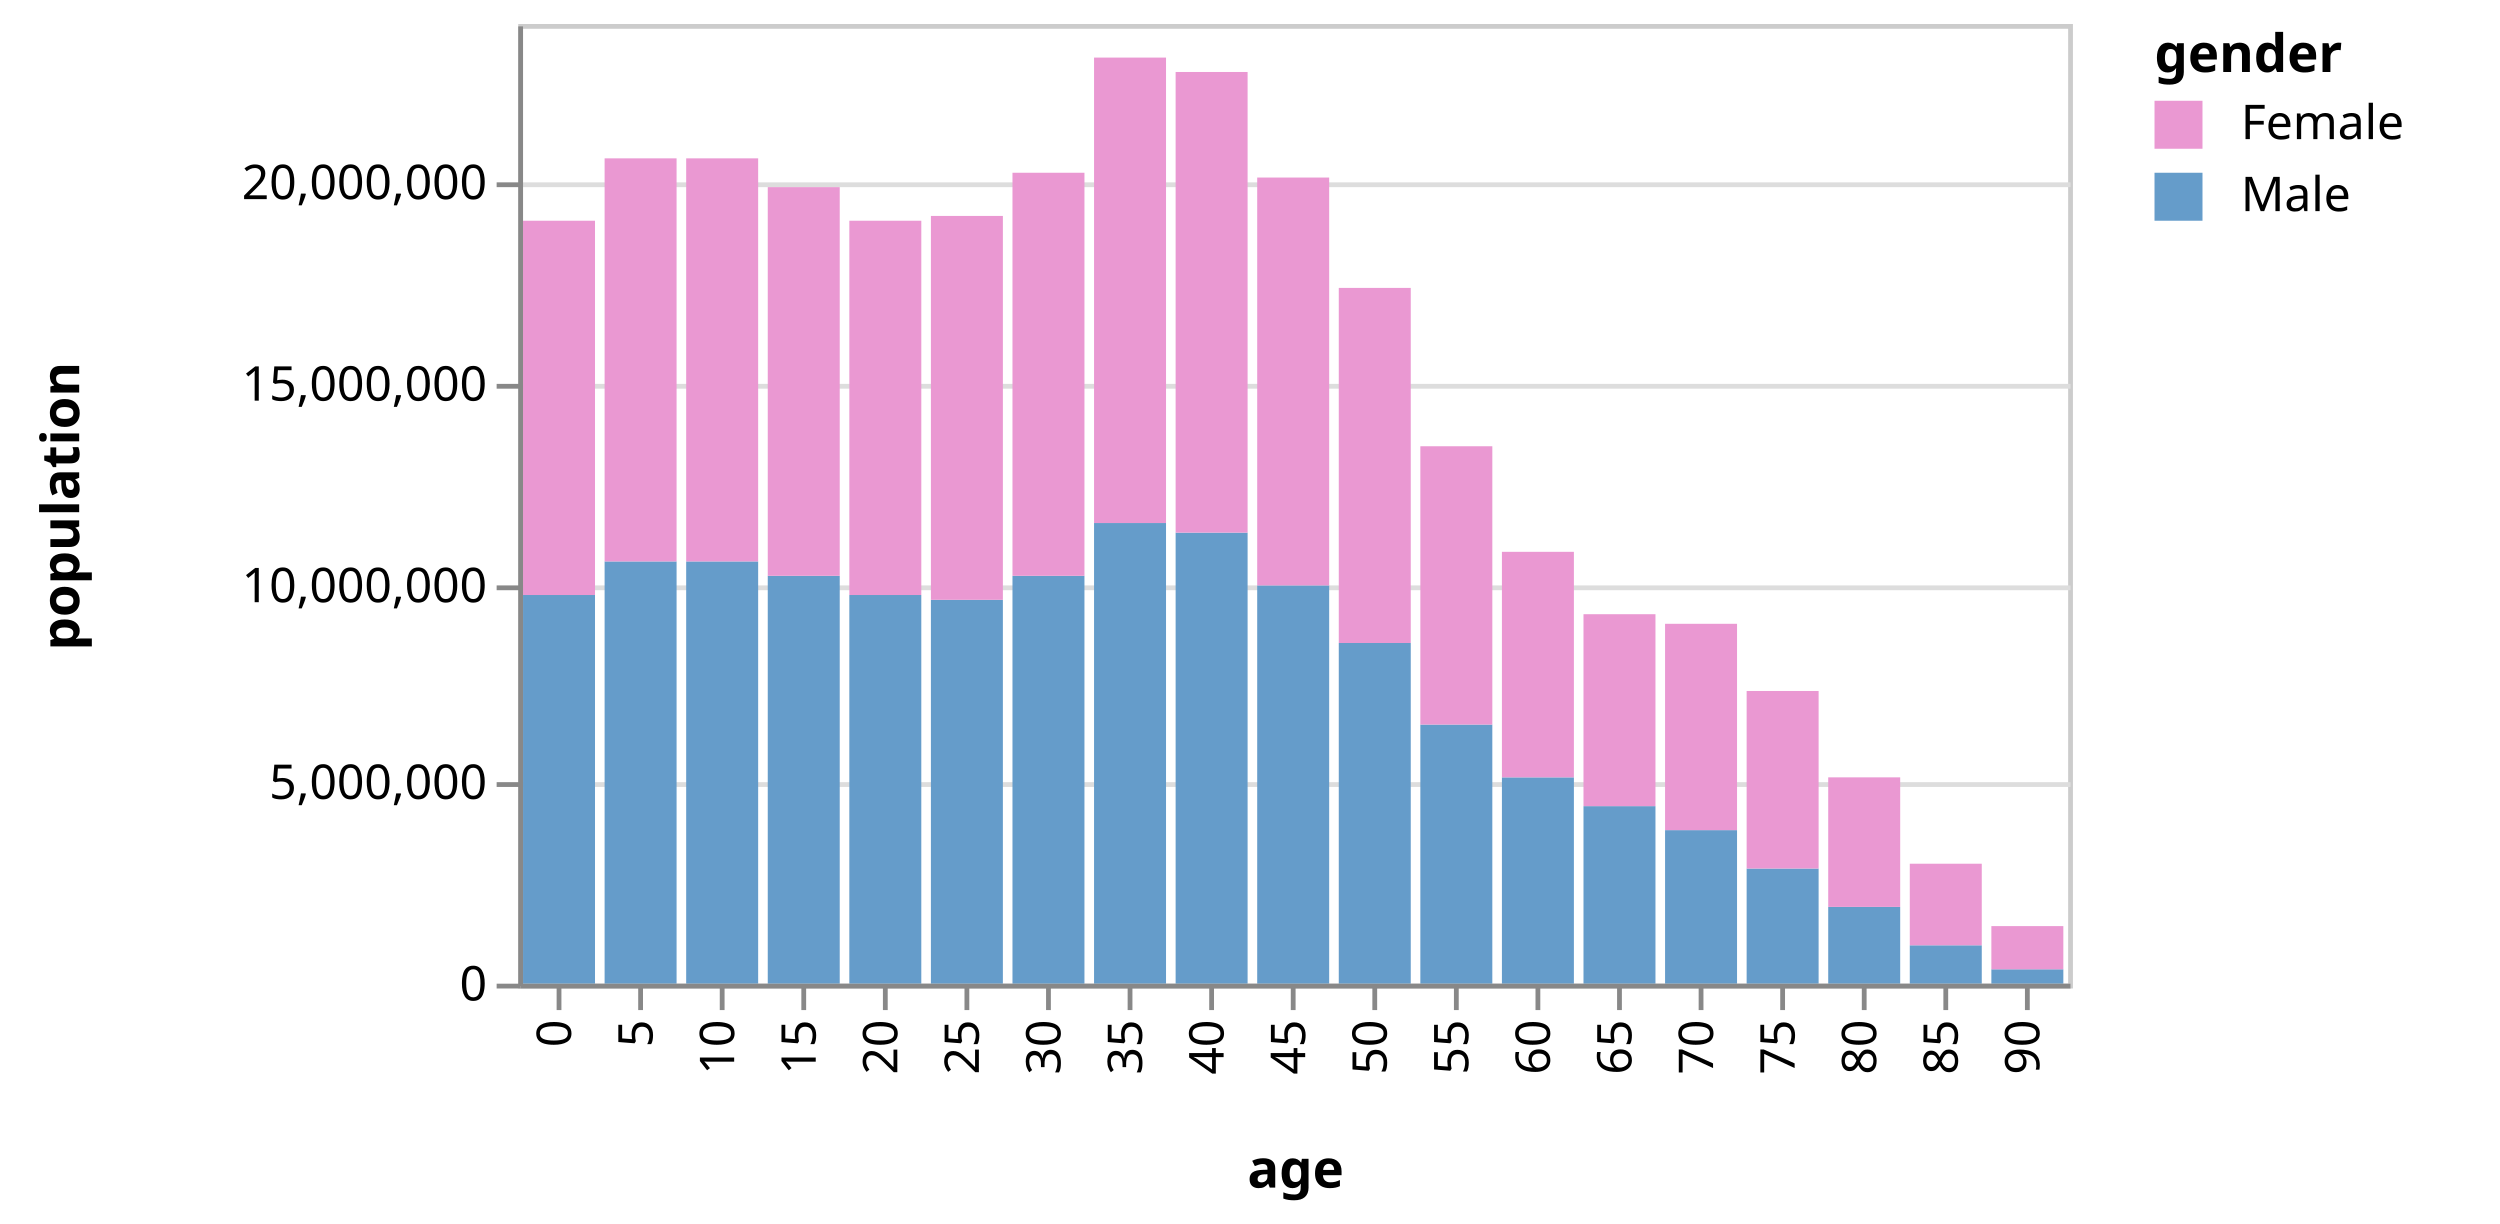
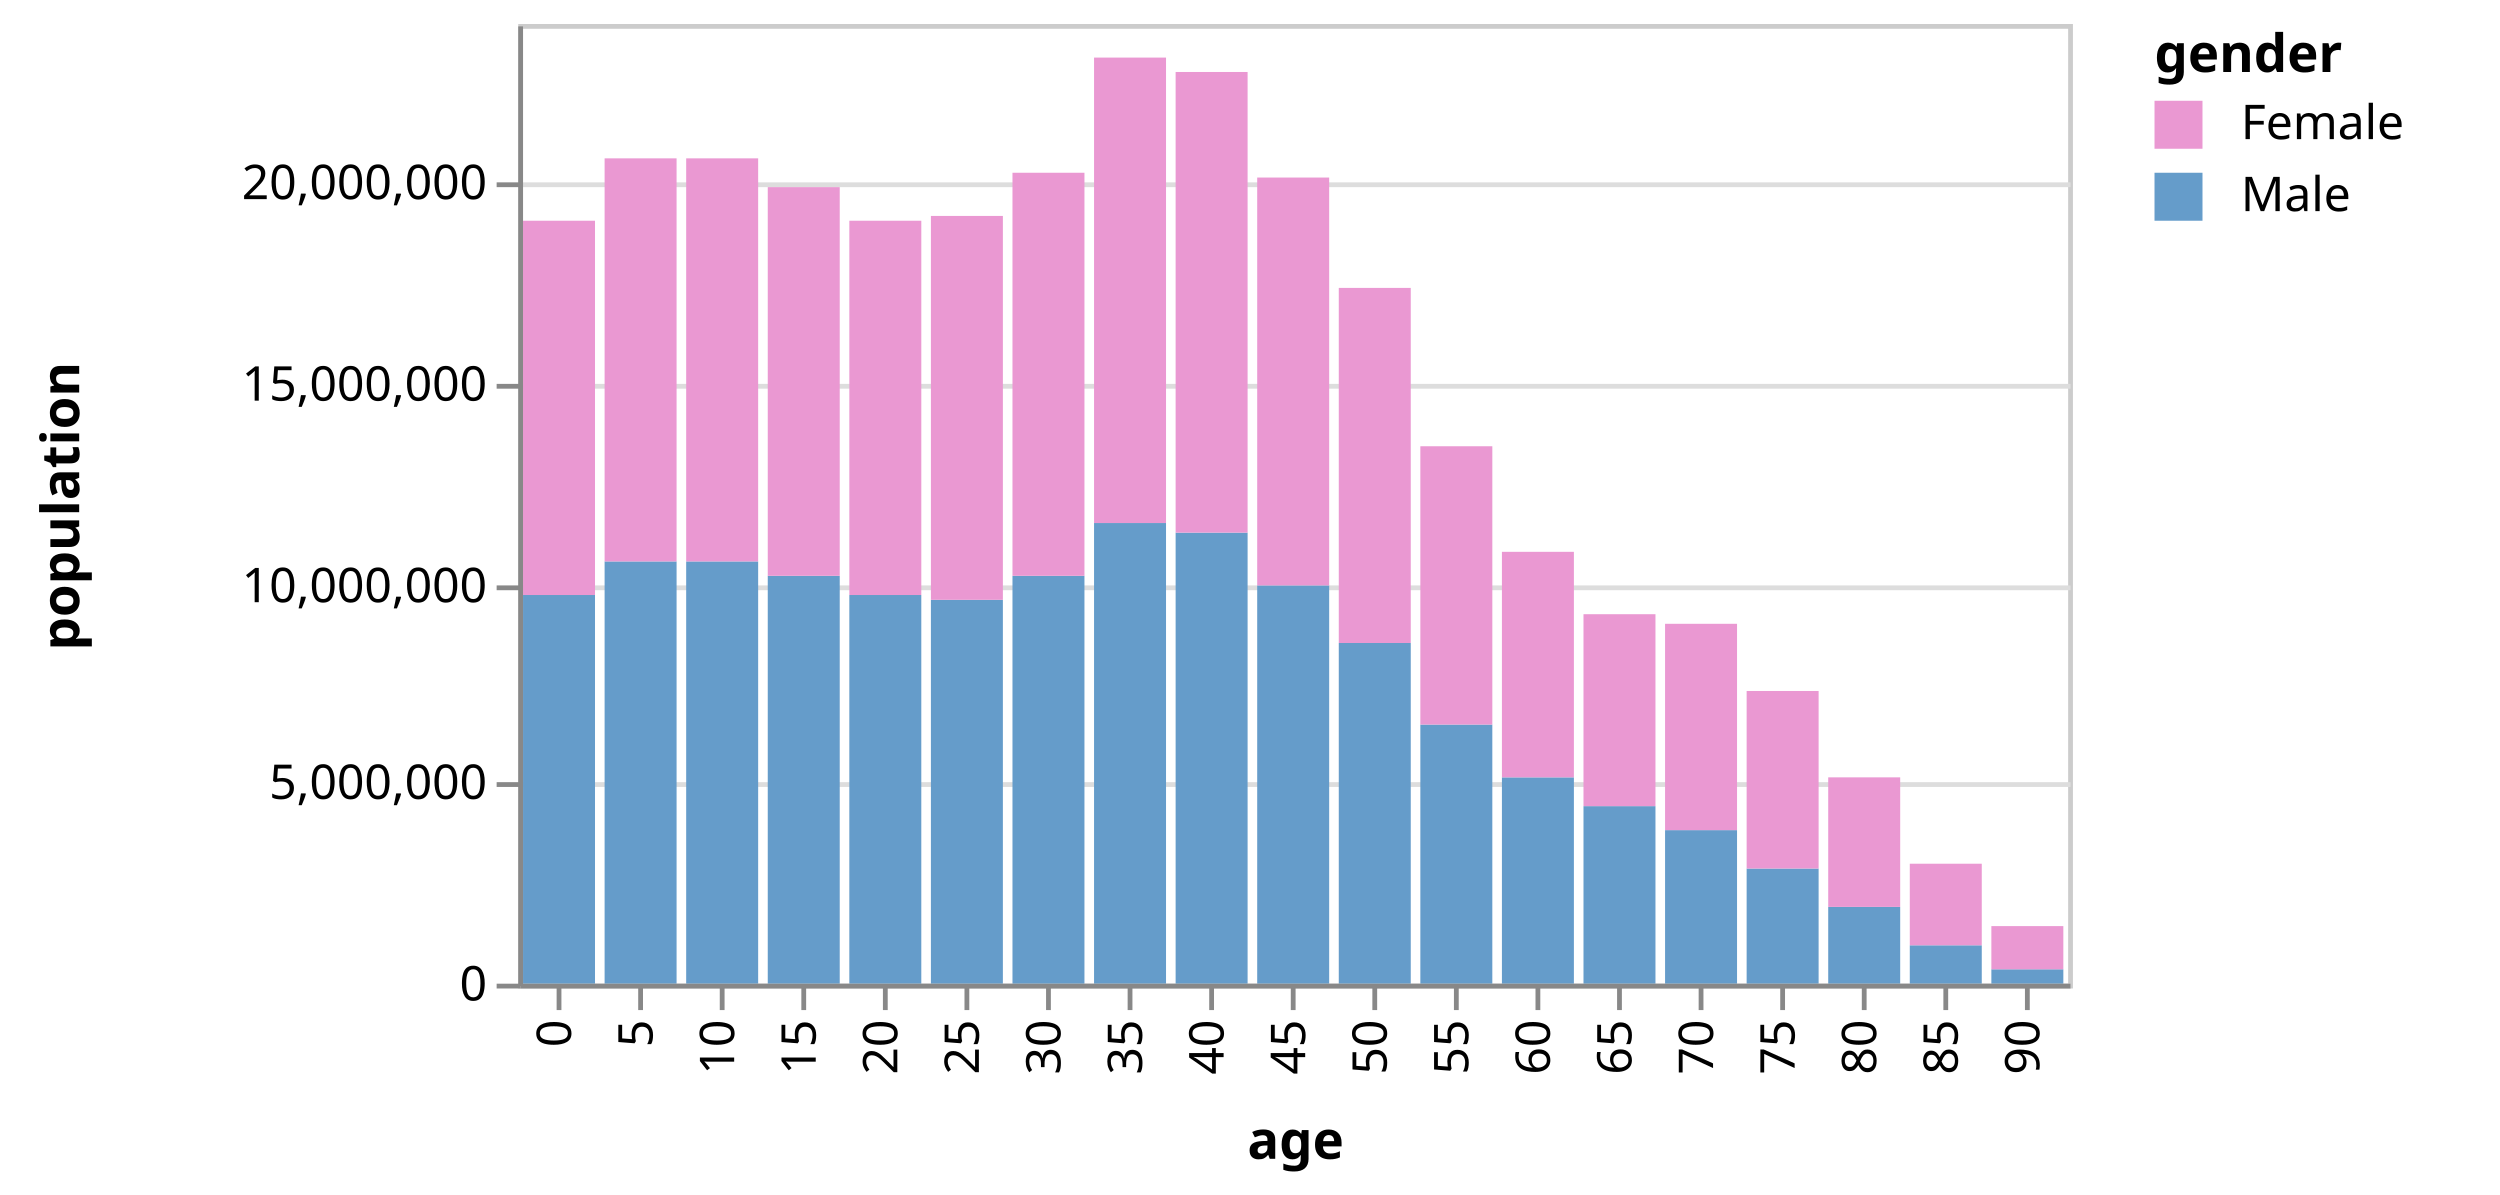
- <svg xmlns="http://www.w3.org/2000/svg" class="marks" width="521" height="255" viewBox="0 0 521 255" version="1.1">
+ <svg xmlns="http://www.w3.org/2000/svg" class="marks" width="521" height="249" viewBox="0 0 521 249" version="1.1">
  <g transform="translate(108,5)">
    <g class="mark-group role-frame root">
      <g transform="translate(0,0)">
        <path class="background" d="M0.5,0.5h323v200h-323Z" style="fill: transparent; stroke: #ccc;" />
        <g>
          <g class="mark-group role-axis">
            <g transform="translate(0.5,0.5)">
              <path class="background" d="M0,0h0v0h0Z" style="pointer-events: none; fill: none;" />
              <g>
                <g class="mark-rule role-axis-grid" style="pointer-events: none;">
                  <line transform="translate(0,200)" x2="323" y2="0" style="fill: none; stroke: #ddd; stroke-width: 1; stroke-dasharray: ; opacity: 1;" />
                  <line transform="translate(0,158)" x2="323" y2="0" style="fill: none; stroke: #ddd; stroke-width: 1; stroke-dasharray: ; opacity: 1;" />
                  <line transform="translate(0,117)" x2="323" y2="0" style="fill: none; stroke: #ddd; stroke-width: 1; stroke-dasharray: ; opacity: 1;" />
                  <line transform="translate(0,75)" x2="323" y2="0" style="fill: none; stroke: #ddd; stroke-width: 1; stroke-dasharray: ; opacity: 1;" />
                  <line transform="translate(0,33)" x2="323" y2="0" style="fill: none; stroke: #ddd; stroke-width: 1; stroke-dasharray: ; opacity: 1;" />
                </g>
              </g>
            </g>
          </g>
          <g class="mark-rect role-bar marks">
            <path d="M1,119h15v81h-15Z" style="fill: #659CCA;" />
            <path d="M1,41h15v78h-15Z" style="fill: #EA98D2;" />
            <path d="M18,112h15v88h-15Z" style="fill: #659CCA;" />
            <path d="M18,28h15v84h-15Z" style="fill: #EA98D2;" />
            <path d="M35,112h15v88h-15Z" style="fill: #659CCA;" />
            <path d="M35,28h15v84h-15Z" style="fill: #EA98D2;" />
            <path d="M52,115h15v85h-15Z" style="fill: #659CCA;" />
            <path d="M52,34h15v81h-15Z" style="fill: #EA98D2;" />
            <path d="M69,119h15v81h-15Z" style="fill: #659CCA;" />
            <path d="M69,41h15v78h-15Z" style="fill: #EA98D2;" />
            <path d="M86,120h15v80h-15Z" style="fill: #659CCA;" />
            <path d="M86,40h15v80h-15Z" style="fill: #EA98D2;" />
            <path d="M103,115h15v85h-15Z" style="fill: #659CCA;" />
            <path d="M103,31h15v84h-15Z" style="fill: #EA98D2;" />
            <path d="M120,104h15v96h-15Z" style="fill: #659CCA;" />
            <path d="M120,7h15v97h-15Z" style="fill: #EA98D2;" />
            <path d="M137,106h15v94h-15Z" style="fill: #659CCA;" />
            <path d="M137,10h15v96h-15Z" style="fill: #EA98D2;" />
            <path d="M154,117h15v83h-15Z" style="fill: #659CCA;" />
            <path d="M154,32h15v85h-15Z" style="fill: #EA98D2;" />
            <path d="M171,129h15v71h-15Z" style="fill: #659CCA;" />
            <path d="M171,55h15v74h-15Z" style="fill: #EA98D2;" />
            <path d="M188,146h15v54h-15Z" style="fill: #659CCA;" />
            <path d="M188,88h15v58h-15Z" style="fill: #EA98D2;" />
            <path d="M205,157h15v43h-15Z" style="fill: #659CCA;" />
            <path d="M205,110h15v47h-15Z" style="fill: #EA98D2;" />
            <path d="M222,163h15v37h-15Z" style="fill: #659CCA;" />
            <path d="M222,123h15v40h-15Z" style="fill: #EA98D2;" />
            <path d="M239,168h15v32h-15Z" style="fill: #659CCA;" />
            <path d="M239,125h15v43h-15Z" style="fill: #EA98D2;" />
            <path d="M256,176h15v24h-15Z" style="fill: #659CCA;" />
            <path d="M256,139h15v37h-15Z" style="fill: #EA98D2;" />
            <path d="M273,184h15v16h-15Z" style="fill: #659CCA;" />
            <path d="M273,157h15v27h-15Z" style="fill: #EA98D2;" />
            <path d="M290,192h15v8h-15Z" style="fill: #659CCA;" />
            <path d="M290,175h15v17h-15Z" style="fill: #EA98D2;" />
            <path d="M307,197h15v3h-15Z" style="fill: #659CCA;" />
            <path d="M307,188h15v9h-15Z" style="fill: #EA98D2;" />
          </g>
          <g class="mark-group role-legend">
            <g transform="translate(341,0)">
              <path class="background" d="M0,0h67v41h-67Z" style="pointer-events: none; fill: none;" />
              <g>
                <g class="mark-group role-legend-entry">
                  <g transform="translate(0,16)">
                    <path class="background" d="M0,0h0v0h0Z" style="pointer-events: none; fill: none;" />
                    <g>
                      <g class="mark-symbol role-legend-symbol" style="pointer-events: none;">
                        <path transform="translate(5,5)" d="M-5,-5h10v10h-10Z" style="fill: #EA98D2; stroke-width: 1.5; opacity: 1;" />
                        <path transform="translate(5,20)" d="M-5,-5h10v10h-10Z" style="fill: #659CCA; stroke-width: 1.5; opacity: 1;" />
                      </g>
                      <g class="mark-text role-legend-label" style="pointer-events: none;">
                        <text text-anchor="start" transform="translate(18,8)" style="font: 10px sans-serif; fill: #000; opacity: 1;">Female</text>
                        <text text-anchor="start" transform="translate(18,23)" style="font: 10px sans-serif; fill: #000; opacity: 1;">Male</text>
                      </g>
                    </g>
                  </g>
                </g>
                <g class="mark-text role-legend-title" style="pointer-events: none;">
                  <text text-anchor="start" transform="translate(0,10)" style="font: bold 11px sans-serif; fill: #000; opacity: 1;">gender</text>
                </g>
              </g>
            </g>
          </g>
          <g class="mark-group role-axis">
            <g transform="translate(0.5,200.5)">
              <path class="background" d="M0,0h0v0h0Z" style="pointer-events: none; fill: none;" />
              <g>
                <g class="mark-rule role-axis-tick" style="pointer-events: none;">
                  <line transform="translate(8,0)" x2="0" y2="5" style="fill: none; stroke: #888; stroke-width: 1; opacity: 1;" />
                  <line transform="translate(25,0)" x2="0" y2="5" style="fill: none; stroke: #888; stroke-width: 1; opacity: 1;" />
                  <line transform="translate(42,0)" x2="0" y2="5" style="fill: none; stroke: #888; stroke-width: 1; opacity: 1;" />
                  <line transform="translate(59,0)" x2="0" y2="5" style="fill: none; stroke: #888; stroke-width: 1; opacity: 1;" />
                  <line transform="translate(76,0)" x2="0" y2="5" style="fill: none; stroke: #888; stroke-width: 1; opacity: 1;" />
                  <line transform="translate(93,0)" x2="0" y2="5" style="fill: none; stroke: #888; stroke-width: 1; opacity: 1;" />
                  <line transform="translate(110,0)" x2="0" y2="5" style="fill: none; stroke: #888; stroke-width: 1; opacity: 1;" />
                  <line transform="translate(127,0)" x2="0" y2="5" style="fill: none; stroke: #888; stroke-width: 1; opacity: 1;" />
                  <line transform="translate(144,0)" x2="0" y2="5" style="fill: none; stroke: #888; stroke-width: 1; opacity: 1;" />
                  <line transform="translate(161,0)" x2="0" y2="5" style="fill: none; stroke: #888; stroke-width: 1; opacity: 1;" />
                  <line transform="translate(178,0)" x2="0" y2="5" style="fill: none; stroke: #888; stroke-width: 1; opacity: 1;" />
                  <line transform="translate(195,0)" x2="0" y2="5" style="fill: none; stroke: #888; stroke-width: 1; opacity: 1;" />
                  <line transform="translate(212,0)" x2="0" y2="5" style="fill: none; stroke: #888; stroke-width: 1; opacity: 1;" />
                  <line transform="translate(229,0)" x2="0" y2="5" style="fill: none; stroke: #888; stroke-width: 1; opacity: 1;" />
                  <line transform="translate(246,0)" x2="0" y2="5" style="fill: none; stroke: #888; stroke-width: 1; opacity: 1;" />
                  <line transform="translate(263,0)" x2="0" y2="5" style="fill: none; stroke: #888; stroke-width: 1; opacity: 1;" />
                  <line transform="translate(280,0)" x2="0" y2="5" style="fill: none; stroke: #888; stroke-width: 1; opacity: 1;" />
                  <line transform="translate(297,0)" x2="0" y2="5" style="fill: none; stroke: #888; stroke-width: 1; opacity: 1;" />
                  <line transform="translate(314,0)" x2="0" y2="5" style="fill: none; stroke: #888; stroke-width: 1; opacity: 1;" />
                </g>
                <g class="mark-text role-axis-label" style="pointer-events: none;">
                  <text text-anchor="end" transform="translate(7.5,7) rotate(270) translate(0,3)" style="font: 10px sans-serif; fill: #000; opacity: 1;">0</text>
                  <text text-anchor="end" transform="translate(24.5,7) rotate(270) translate(0,3)" style="font: 10px sans-serif; fill: #000; opacity: 1;">5</text>
                  <text text-anchor="end" transform="translate(41.5,7) rotate(270) translate(0,3)" style="font: 10px sans-serif; fill: #000; opacity: 1;">10</text>
                  <text text-anchor="end" transform="translate(58.5,7) rotate(270) translate(0,3)" style="font: 10px sans-serif; fill: #000; opacity: 1;">15</text>
                  <text text-anchor="end" transform="translate(75.5,7) rotate(270) translate(0,3)" style="font: 10px sans-serif; fill: #000; opacity: 1;">20</text>
                  <text text-anchor="end" transform="translate(92.5,7) rotate(270) translate(0,3)" style="font: 10px sans-serif; fill: #000; opacity: 1;">25</text>
                  <text text-anchor="end" transform="translate(109.5,7) rotate(270) translate(0,3)" style="font: 10px sans-serif; fill: #000; opacity: 1;">30</text>
                  <text text-anchor="end" transform="translate(126.5,7) rotate(270) translate(0,3)" style="font: 10px sans-serif; fill: #000; opacity: 1;">35</text>
                  <text text-anchor="end" transform="translate(143.5,7) rotate(270) translate(0,3)" style="font: 10px sans-serif; fill: #000; opacity: 1;">40</text>
                  <text text-anchor="end" transform="translate(160.5,7) rotate(270) translate(0,3)" style="font: 10px sans-serif; fill: #000; opacity: 1;">45</text>
                  <text text-anchor="end" transform="translate(177.5,7) rotate(270) translate(0,3)" style="font: 10px sans-serif; fill: #000; opacity: 1;">50</text>
                  <text text-anchor="end" transform="translate(194.5,7) rotate(270) translate(0,3)" style="font: 10px sans-serif; fill: #000; opacity: 1;">55</text>
                  <text text-anchor="end" transform="translate(211.5,7) rotate(270) translate(0,3)" style="font: 10px sans-serif; fill: #000; opacity: 1;">60</text>
                  <text text-anchor="end" transform="translate(228.5,7) rotate(270) translate(0,3)" style="font: 10px sans-serif; fill: #000; opacity: 1;">65</text>
                  <text text-anchor="end" transform="translate(245.5,7) rotate(270) translate(0,3)" style="font: 10px sans-serif; fill: #000; opacity: 1;">70</text>
                  <text text-anchor="end" transform="translate(262.5,7) rotate(270) translate(0,3)" style="font: 10px sans-serif; fill: #000; opacity: 1;">75</text>
                  <text text-anchor="end" transform="translate(279.5,7) rotate(270) translate(0,3)" style="font: 10px sans-serif; fill: #000; opacity: 1;">80</text>
                  <text text-anchor="end" transform="translate(296.5,7) rotate(270) translate(0,3)" style="font: 10px sans-serif; fill: #000; opacity: 1;">85</text>
                  <text text-anchor="end" transform="translate(313.5,7) rotate(270) translate(0,3)" style="font: 10px sans-serif; fill: #000; opacity: 1;">90</text>
                </g>
                <g class="mark-rule role-axis-domain" style="pointer-events: none;">
                  <line transform="translate(0,0)" x2="323" y2="0" style="fill: none; stroke: #888; stroke-width: 1; opacity: 1;" />
                </g>
                <g class="mark-text role-axis-title" style="pointer-events: none;">
-                   <text text-anchor="middle" transform="translate(161.5,42)" style="font: bold 11px sans-serif; fill: #000; opacity: 1;">age</text>
+                   <text text-anchor="middle" transform="translate(161.5,36)" style="font: bold 11px sans-serif; fill: #000; opacity: 1;">age</text>
                </g>
              </g>
            </g>
          </g>
          <g class="mark-group role-axis">
            <g transform="translate(0.5,0.5)">
              <path class="background" d="M0,0h0v0h0Z" style="pointer-events: none; fill: none;" />
              <g>
                <g class="mark-rule role-axis-tick" style="pointer-events: none;">
                  <line transform="translate(0,200)" x2="-5" y2="0" style="fill: none; stroke: #888; stroke-width: 1; opacity: 1;" />
                  <line transform="translate(0,158)" x2="-5" y2="0" style="fill: none; stroke: #888; stroke-width: 1; opacity: 1;" />
                  <line transform="translate(0,117)" x2="-5" y2="0" style="fill: none; stroke: #888; stroke-width: 1; opacity: 1;" />
                  <line transform="translate(0,75)" x2="-5" y2="0" style="fill: none; stroke: #888; stroke-width: 1; opacity: 1;" />
                  <line transform="translate(0,33)" x2="-5" y2="0" style="fill: none; stroke: #888; stroke-width: 1; opacity: 1;" />
                </g>
                <g class="mark-text role-axis-label" style="pointer-events: none;">
                  <text text-anchor="end" transform="translate(-7,203)" style="font: 10px sans-serif; fill: #000; opacity: 1;">0</text>
                  <text text-anchor="end" transform="translate(-7,161)" style="font: 10px sans-serif; fill: #000; opacity: 1;">5,000,000</text>
                  <text text-anchor="end" transform="translate(-7,120)" style="font: 10px sans-serif; fill: #000; opacity: 1;">10,000,000</text>
                  <text text-anchor="end" transform="translate(-7,78)" style="font: 10px sans-serif; fill: #000; opacity: 1;">15,000,000</text>
                  <text text-anchor="end" transform="translate(-7,36)" style="font: 10px sans-serif; fill: #000; opacity: 1;">20,000,000</text>
                </g>
                <g class="mark-rule role-axis-domain" style="pointer-events: none;">
                  <line transform="translate(0,200)" x2="0" y2="-200" style="fill: none; stroke: #888; stroke-width: 1; opacity: 1;" />
                </g>
                <g class="mark-text role-axis-title" style="pointer-events: none;">
                  <text text-anchor="middle" transform="translate(-90,100) rotate(-90) translate(0,-2)" style="font: bold 11px sans-serif; fill: #000; opacity: 1;">population</text>
                </g>
              </g>
            </g>
          </g>
        </g>
      </g>
    </g>
  </g>
</svg>
